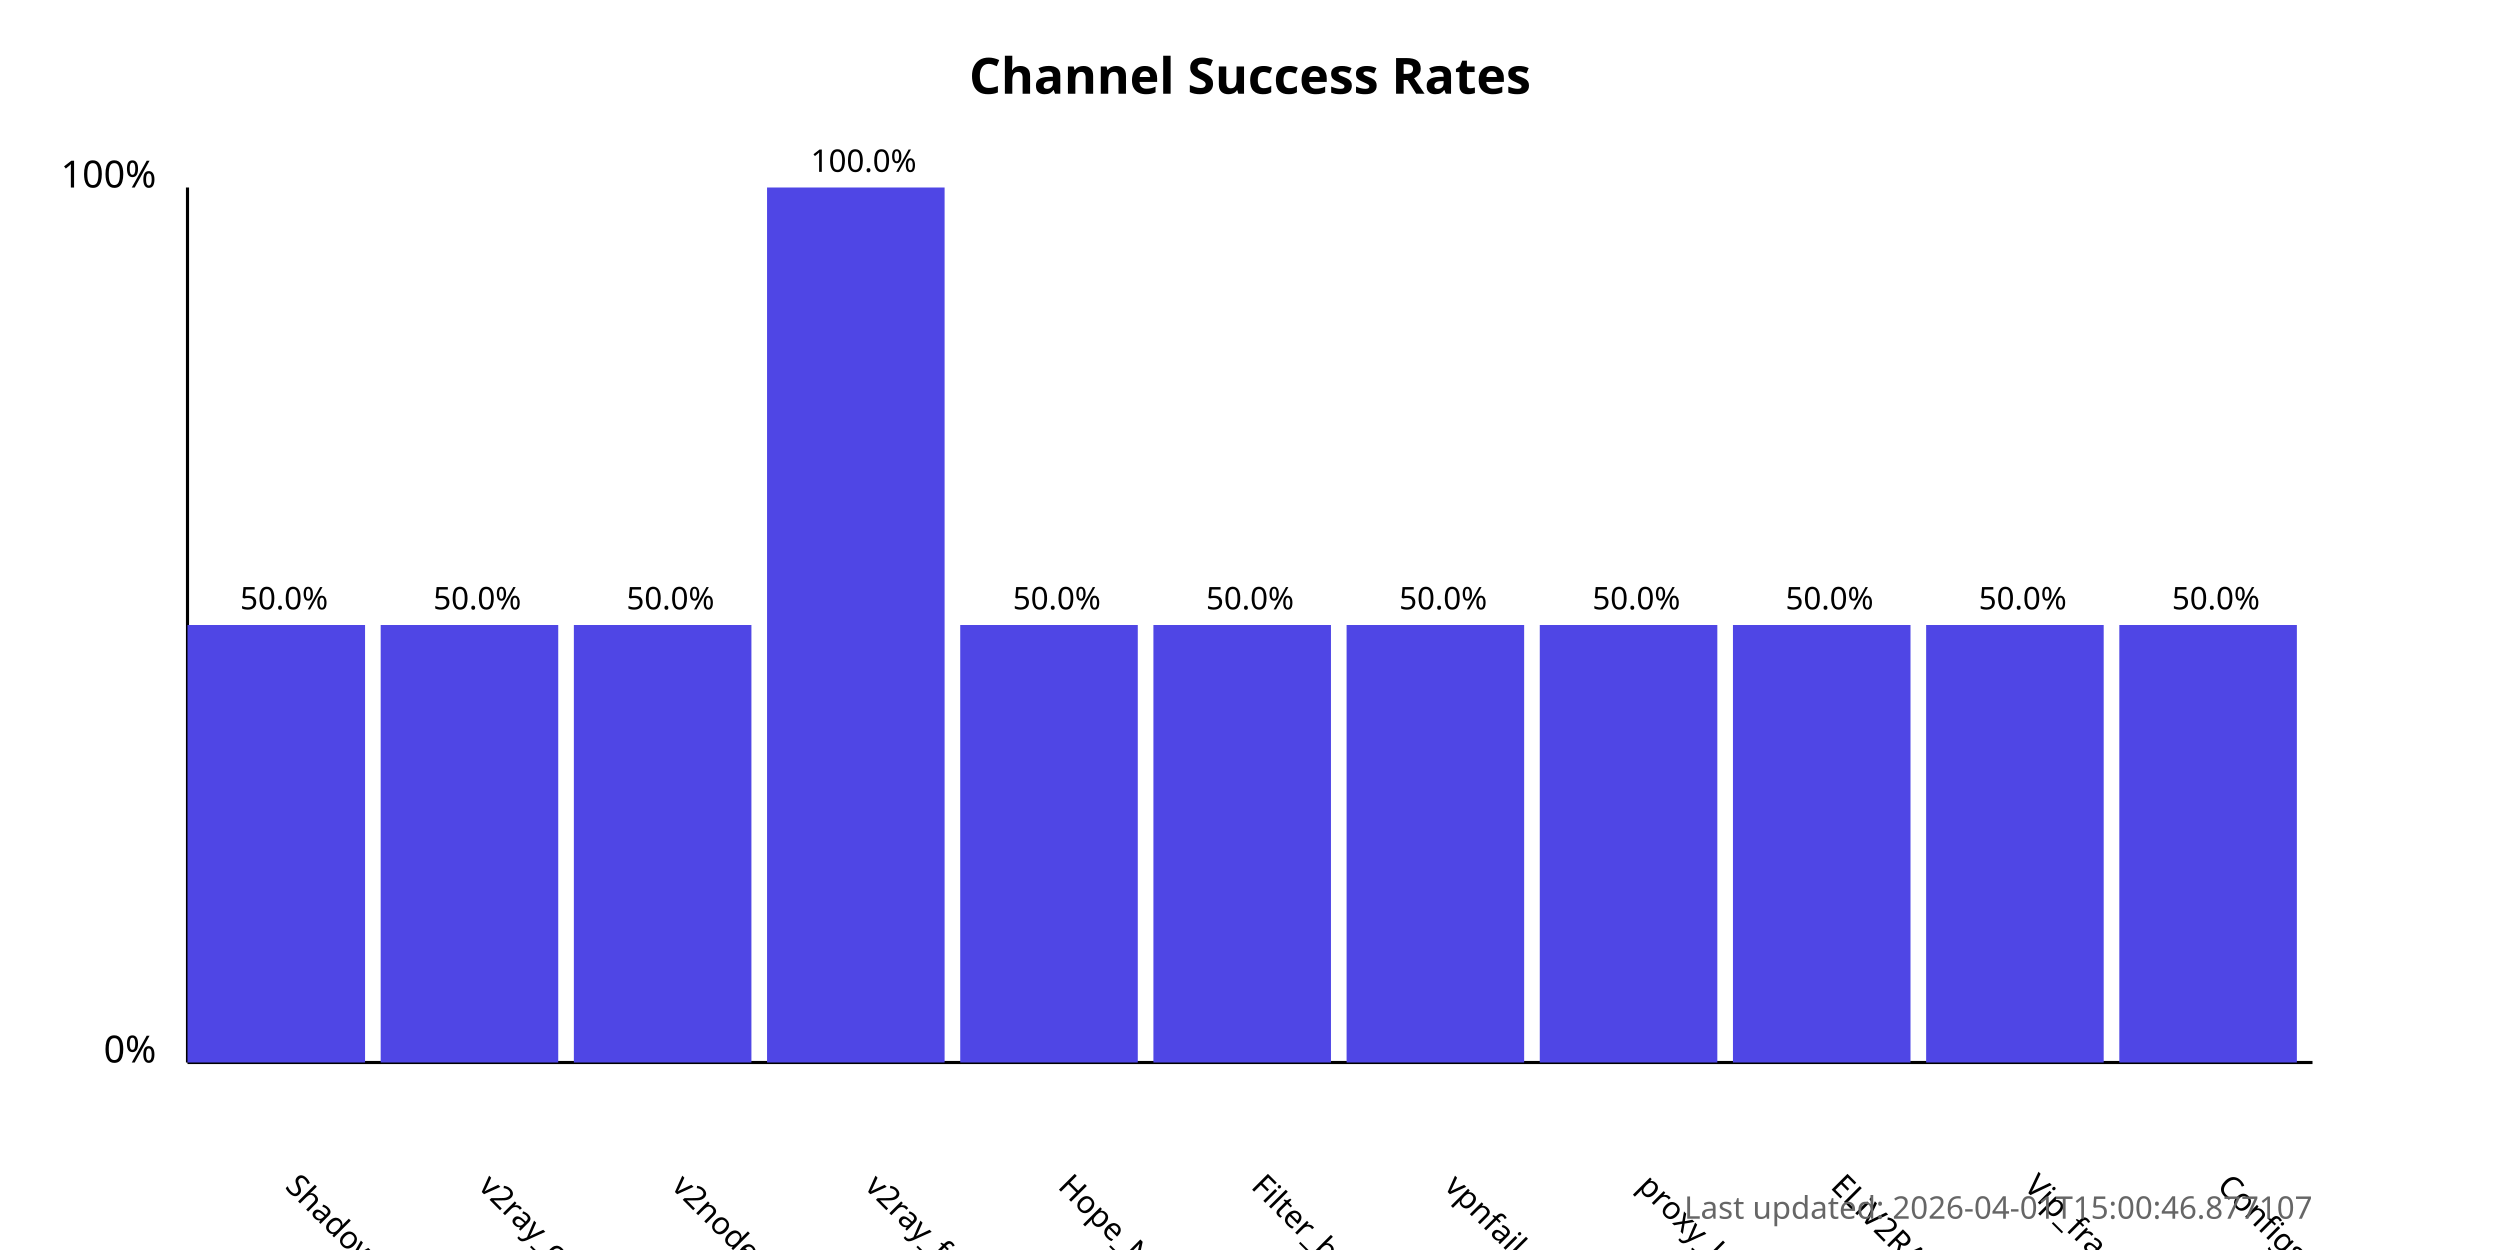
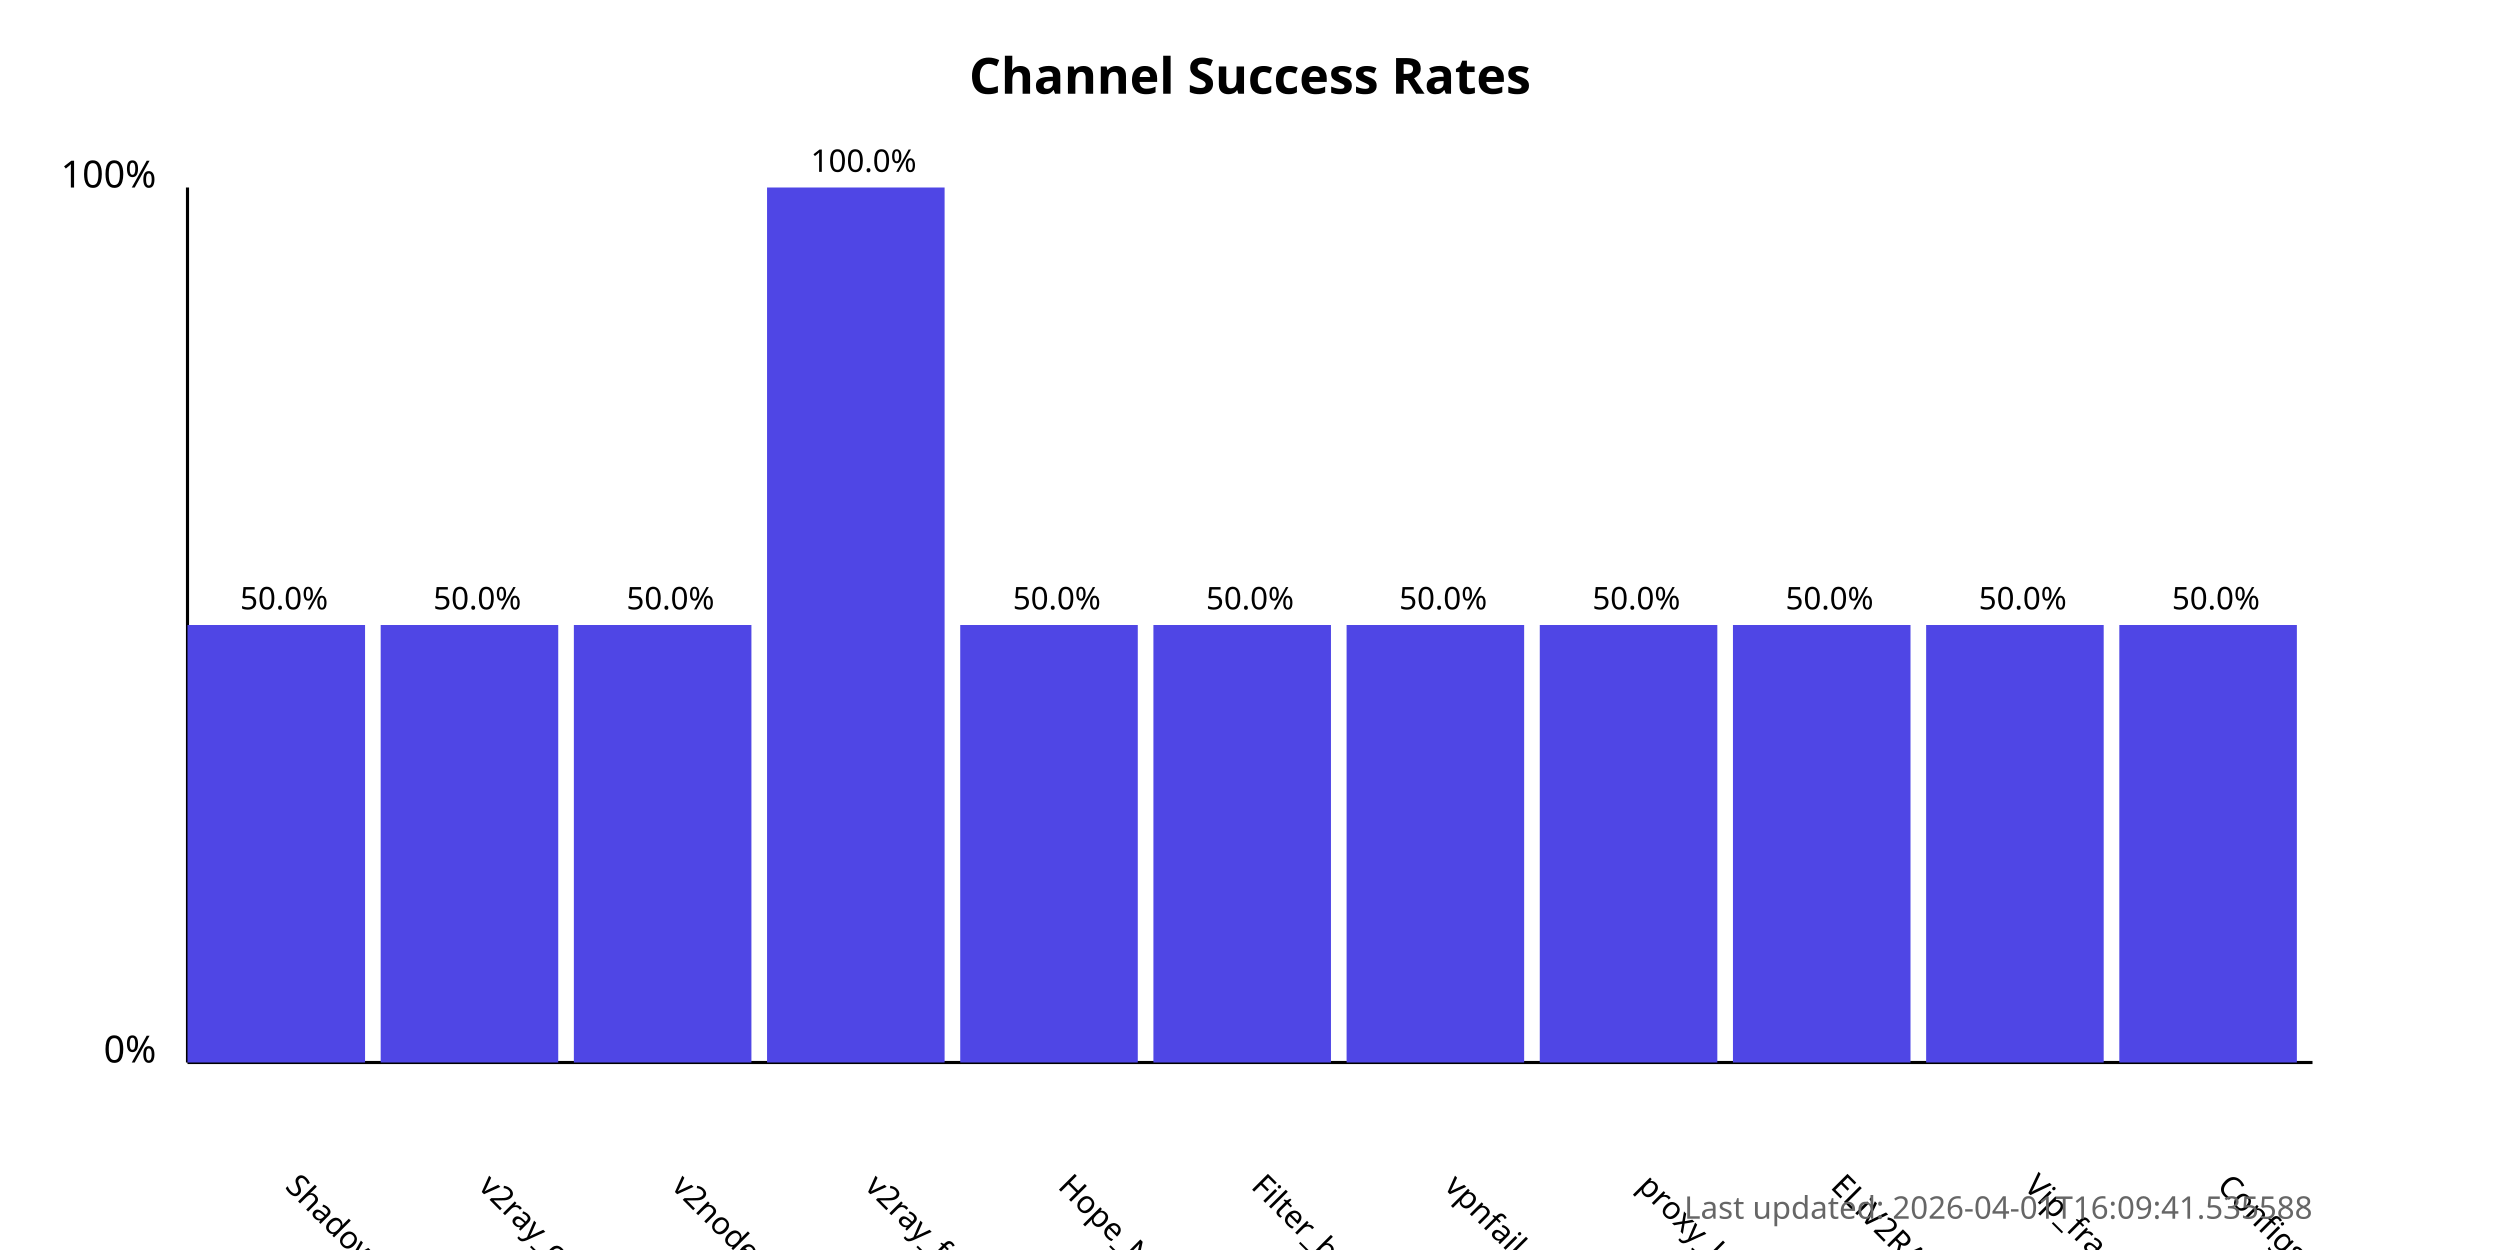
<svg xmlns="http://www.w3.org/2000/svg" width="800" height="400">
  <style>
            .chart-title { font: bold 16px sans-serif; }
            .axis-label { font: 12px sans-serif; }
            .tick-label { font: 10px sans-serif; }
            .bar { fill: #4f46e5; }
            .bar:hover { fill: #6366f1; }
            .timestamp { font: 10px sans-serif; fill: #666; }
        </style>
  <text x="400.0" y="30" text-anchor="middle" class="chart-title">
            Channel Success Rates
        </text>
  <line x1="60" y1="340" x2="60" y2="60" stroke="black" stroke-width="1" />
  <line x1="60" y1="340" x2="740" y2="340" stroke="black" stroke-width="1" />
  <text x="50" y="340" text-anchor="end" class="axis-label">0%</text>
  <text x="50" y="60" text-anchor="end" class="axis-label">100%</text>
  <g>
    <rect x="60" y="200.0" width="56.818" height="140.0" class="bar" />
    <text x="90.909" y="380" transform="rotate(45, 90.90909, 380)" text-anchor="start" class="tick-label">
                ShadowProxy66
            </text>
    <text x="90.909" y="195.0" text-anchor="middle" class="tick-label">
                50.0%
            </text>
  </g>
  <g>
    <rect x="121.818" y="200.0" width="56.818" height="140.0" class="bar" />
    <text x="152.727" y="380" transform="rotate(45, 152.7273, 380)" text-anchor="start" class="tick-label">
                v2ray_configs_pool
            </text>
    <text x="152.727" y="195.0" text-anchor="middle" class="tick-label">
                50.0%
            </text>
  </g>
  <g>
    <rect x="183.636" y="200.0" width="56.818" height="140.0" class="bar" />
    <text x="214.545" y="380" transform="rotate(45, 214.5455, 380)" text-anchor="start" class="tick-label">
                v2nodes
            </text>
    <text x="214.545" y="195.0" text-anchor="middle" class="tick-label">
                50.0%
            </text>
  </g>
  <g>
    <rect x="245.455" y="60.0" width="56.818" height="280.0" class="bar" />
    <text x="276.364" y="380" transform="rotate(45, 276.3636, 380)" text-anchor="start" class="tick-label">
                v2ray_free_conf
            </text>
    <text x="276.364" y="55.0" text-anchor="middle" class="tick-label">
                100.0%
            </text>
  </g>
  <g>
    <rect x="307.273" y="200.0" width="56.818" height="140.0" class="bar" />
    <text x="338.182" y="380" transform="rotate(45, 338.1818, 380)" text-anchor="start" class="tick-label">
                Hope_Net
            </text>
    <text x="338.182" y="195.0" text-anchor="middle" class="tick-label">
                50.0%
            </text>
  </g>
  <g>
    <rect x="369.091" y="200.0" width="56.818" height="140.0" class="bar" />
    <text x="400.0" y="380" transform="rotate(45, 400.0, 380)" text-anchor="start" class="tick-label">
                Filter_breaker
            </text>
    <text x="400.0" y="195.0" text-anchor="middle" class="tick-label">
                50.0%
            </text>
  </g>
  <g>
    <rect x="430.909" y="200.0" width="56.818" height="140.0" class="bar" />
    <text x="461.818" y="380" transform="rotate(45, 461.8182, 380)" text-anchor="start" class="tick-label">
                vpnfail_vless
            </text>
    <text x="461.818" y="195.0" text-anchor="middle" class="tick-label">
                50.0%
            </text>
  </g>
  <g>
    <rect x="492.727" y="200.0" width="56.818" height="140.0" class="bar" />
    <text x="523.636" y="380" transform="rotate(45, 523.6364, 380)" text-anchor="start" class="tick-label">
                proxy_kafee
            </text>
    <text x="523.636" y="195.0" text-anchor="middle" class="tick-label">
                50.0%
            </text>
  </g>
  <g>
    <rect x="554.545" y="200.0" width="56.818" height="140.0" class="bar" />
    <text x="585.455" y="380" transform="rotate(45, 585.4545, 380)" text-anchor="start" class="tick-label">
                ELiV2RAY
            </text>
    <text x="585.455" y="195.0" text-anchor="middle" class="tick-label">
                50.0%
            </text>
  </g>
  <g>
    <rect x="616.364" y="200.0" width="56.818" height="140.0" class="bar" />
    <text x="647.273" y="380" transform="rotate(45, 647.2727, 380)" text-anchor="start" class="tick-label">
                Vip_fragment_v2ray
            </text>
    <text x="647.273" y="195.0" text-anchor="middle" class="tick-label">
                50.0%
            </text>
  </g>
  <g>
    <rect x="678.182" y="200.0" width="56.818" height="140.0" class="bar" />
    <text x="709.091" y="380" transform="rotate(45, 709.0909, 380)" text-anchor="start" class="tick-label">
                ConfigsHubPlus
            </text>
    <text x="709.091" y="195.0" text-anchor="middle" class="tick-label">
                50.0%
            </text>
  </g>
  <text x="740" y="390" text-anchor="end" class="timestamp">
-             Last updated: 2026-04-01T15:00:46.877107
+             Last updated: 2026-04-01T16:09:41.535588
        </text>
</svg>
